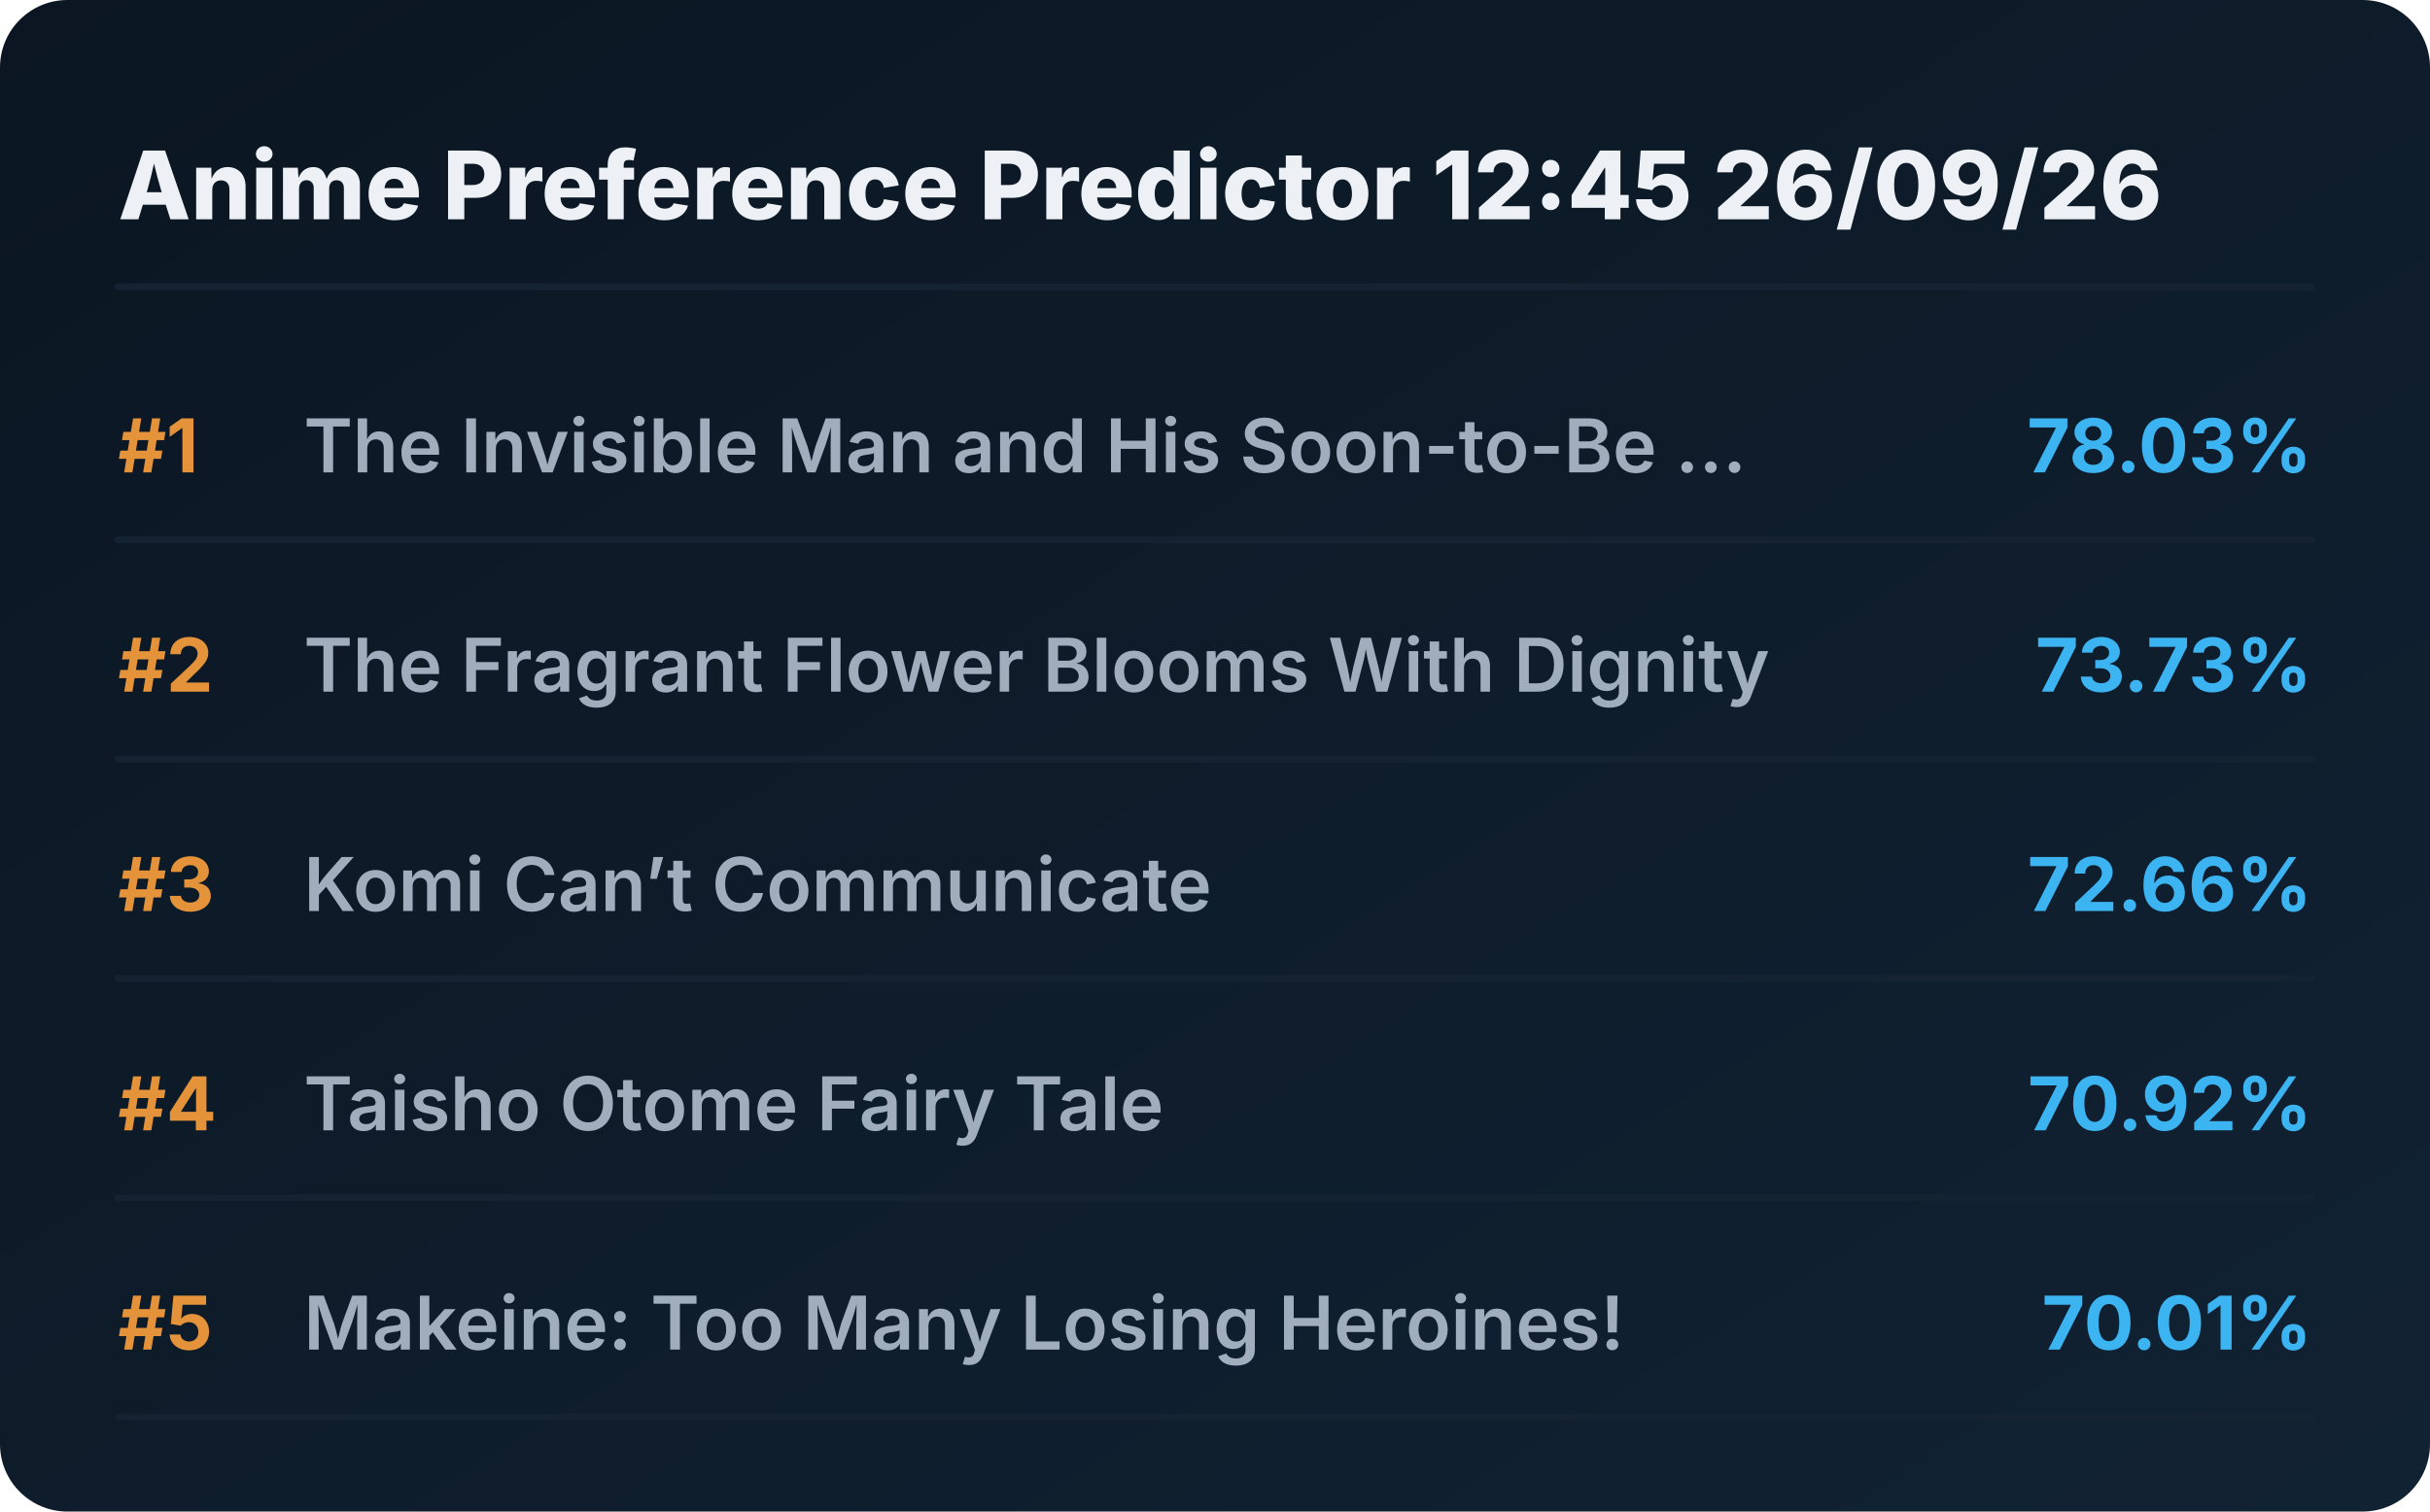
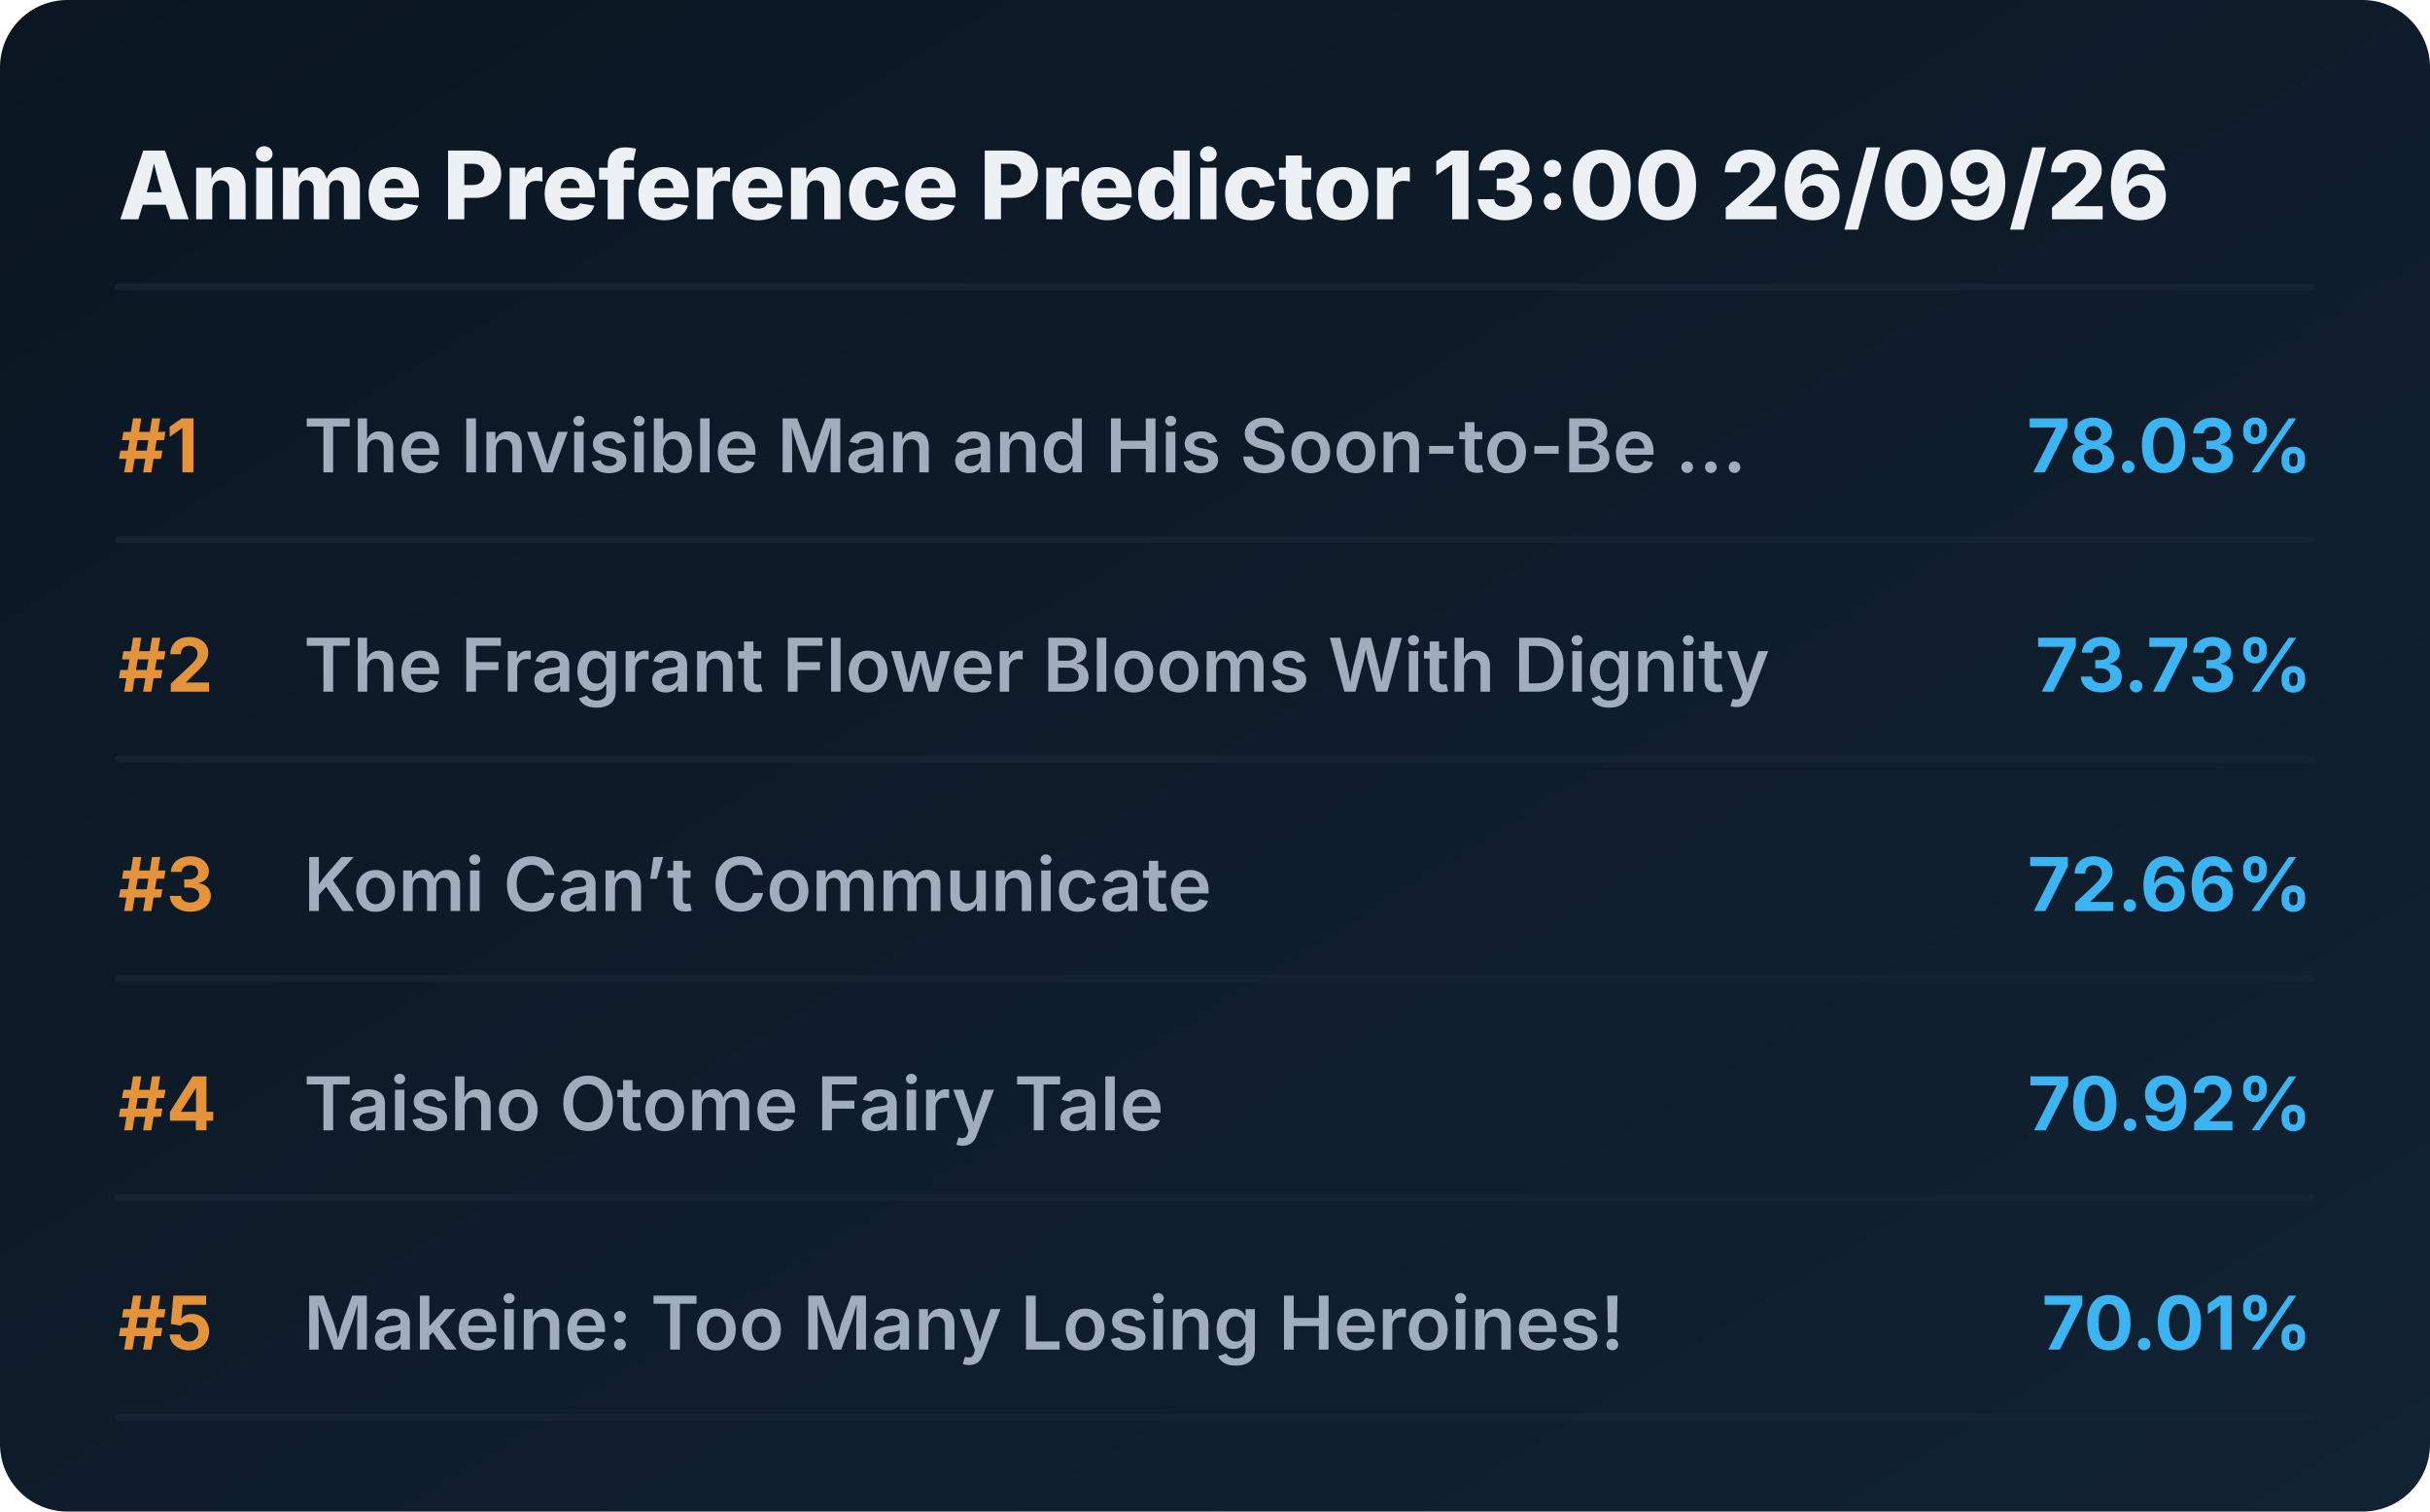
<svg xmlns="http://www.w3.org/2000/svg" viewBox="0 0 720 448" preserveAspectRatio="xMidYMid meet" style="width: 100%; height: auto; max-width: 720px;">
  <defs>
    <linearGradient id="boxGrad" x1="0%" y1="0%" x2="100%" y2="100%">
      <stop offset="0%" stop-color="#0b1622" />
      <stop offset="100%" stop-color="#112233" />
    </linearGradient>
    <clipPath id="titleClip">
      <rect x="90" y="0" width="510" height="100%" />
    </clipPath>
  </defs>
  <style>
    .bg { fill: url(#boxGrad); rx: 20px; }
    .header { font-family: 'Overpass', 'Inter', system-ui, sans-serif; font-weight: 800; font-size: 28px; fill: #edf1f5; }
    .rank { font-family: 'Overpass', 'Inter', system-ui, sans-serif; font-weight: 700; font-size: 22px; fill: #e5933a; }
    .title { font-family: 'Overpass', 'Inter', system-ui, sans-serif; font-weight: 600; font-size: 22px; fill: #9fadbd; }
    .score { font-family: 'Overpass', 'Inter', system-ui, sans-serif; font-weight: 700; font-size: 22px; fill: #3db4f2; }
    .line { stroke: #152232; stroke-width: 2; stroke-linecap: round; }
  </style>
  <rect class="bg" width="720" height="448" />
-   <text x="35" y="65" class="header">Anime Preference Predictor 12:45 26/09/26</text>
+   <text x="35" y="65" class="header">Anime Preference Predictor 13:00 26/09/26</text>
  <line x1="35" y1="85" x2="685" y2="85" class="line" />
  <g transform="translate(0, 0)">
    <text x="35" y="140" class="rank">#1</text>
    <text x="90" y="140" class="title">The Invisible Man and His Soon-to-Be ...</text>
    <text x="685" y="140" class="score" text-anchor="end">78.03%</text>
    <line x1="35" y1="160" x2="685" y2="160" class="line" />
  </g>
  <g transform="translate(0, 65)">
    <text x="35" y="140" class="rank">#2</text>
    <text x="90" y="140" class="title">The Fragrant Flower Blooms With Dignity</text>
    <text x="685" y="140" class="score" text-anchor="end">73.73%</text>
    <line x1="35" y1="160" x2="685" y2="160" class="line" />
  </g>
  <g transform="translate(0, 130)">
    <text x="35" y="140" class="rank">#3</text>
    <text x="90" y="140" class="title">Komi Can’t Communicate</text>
    <text x="685" y="140" class="score" text-anchor="end">72.66%</text>
    <line x1="35" y1="160" x2="685" y2="160" class="line" />
  </g>
  <g transform="translate(0, 195)">
    <text x="35" y="140" class="rank">#4</text>
    <text x="90" y="140" class="title">Taisho Otome Fairy Tale</text>
    <text x="685" y="140" class="score" text-anchor="end">70.92%</text>
    <line x1="35" y1="160" x2="685" y2="160" class="line" />
  </g>
  <g transform="translate(0, 260)">
    <text x="35" y="140" class="rank">#5</text>
    <text x="90" y="140" class="title">Makeine: Too Many Losing Heroines!</text>
    <text x="685" y="140" class="score" text-anchor="end">70.01%</text>
    <line x1="35" y1="160" x2="685" y2="160" class="line" />
  </g>
</svg>
